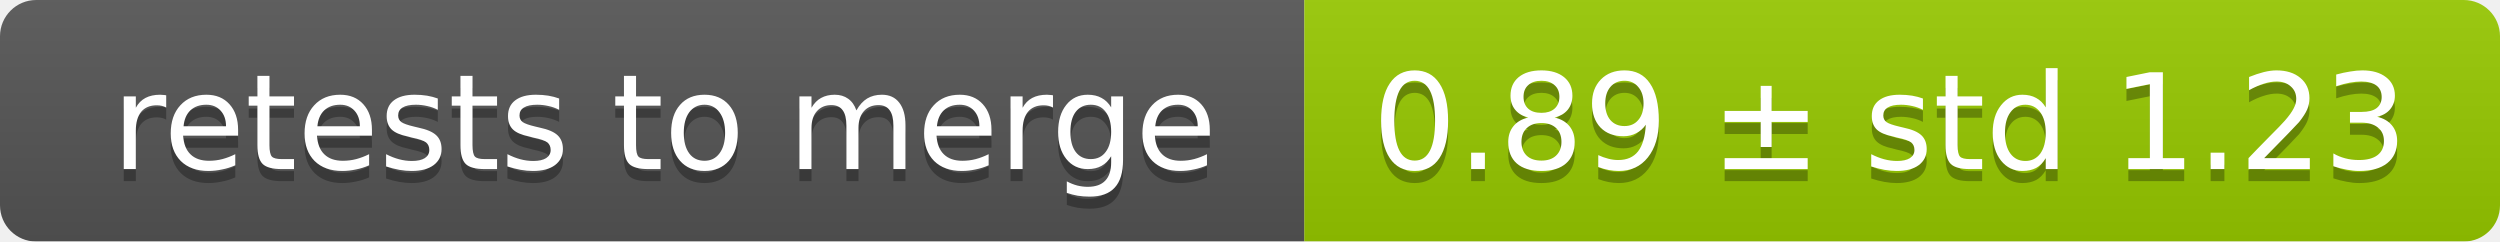
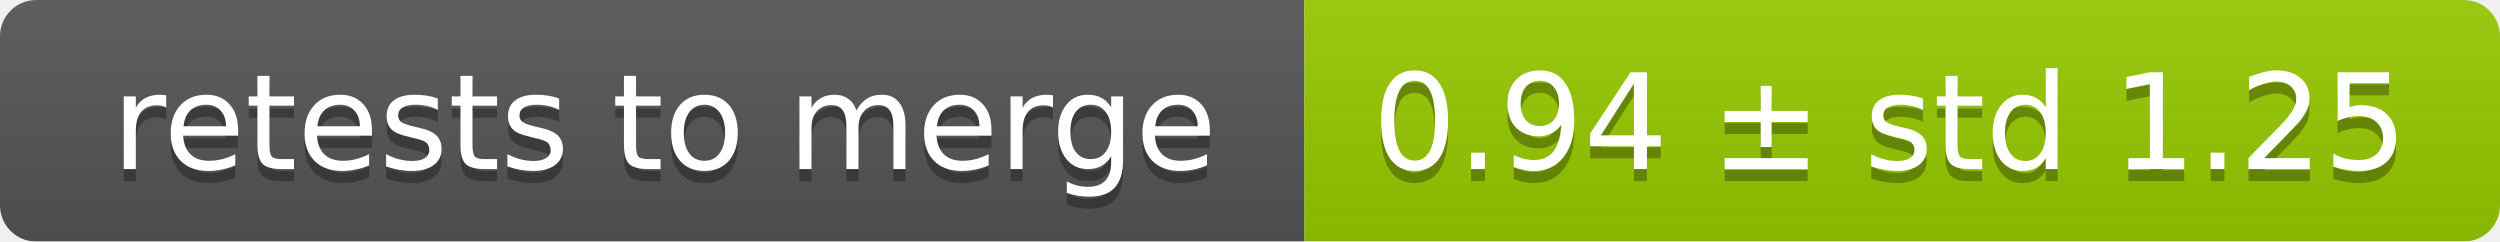
<svg xmlns="http://www.w3.org/2000/svg" width="207" height="20">
  <linearGradient id="smooth" x2="0" y2="100%">
    <stop offset="0" stop-color="#bbb" stop-opacity=".1" />
    <stop offset="1" stop-opacity=".1" />
  </linearGradient>
  <mask id="round">
    <rect width="207" height="20" rx="3" fill="#fff" />
  </mask>
  <g mask="url(#round)">
    <rect width="108" height="20" fill="#555" />
    <rect x="108" width="99" height="20" fill="#97ca00" />
    <rect width="207" height="20" fill="url(#smooth)" />
  </g>
  <g fill="#fff" text-anchor="middle" font-family="DejaVu Sans,Verdana,Geneva,sans-serif" font-size="11">
    <text x="55" y="15" fill="#010101" fill-opacity=".3">retests to merge</text>
    <text x="55" y="14">retests to merge</text>
-     <text x="156.5" y="15" fill="#010101" fill-opacity=".3">0.89 ± std 1.23</text>
-     <text x="156.5" y="14">0.89 ± std 1.23</text>
+     <text x="156.5" y="15" fill="#010101" fill-opacity=".3">0.94 ± std 1.25</text>
+     <text x="156.5" y="14">0.94 ± std 1.25</text>
  </g>
</svg>
